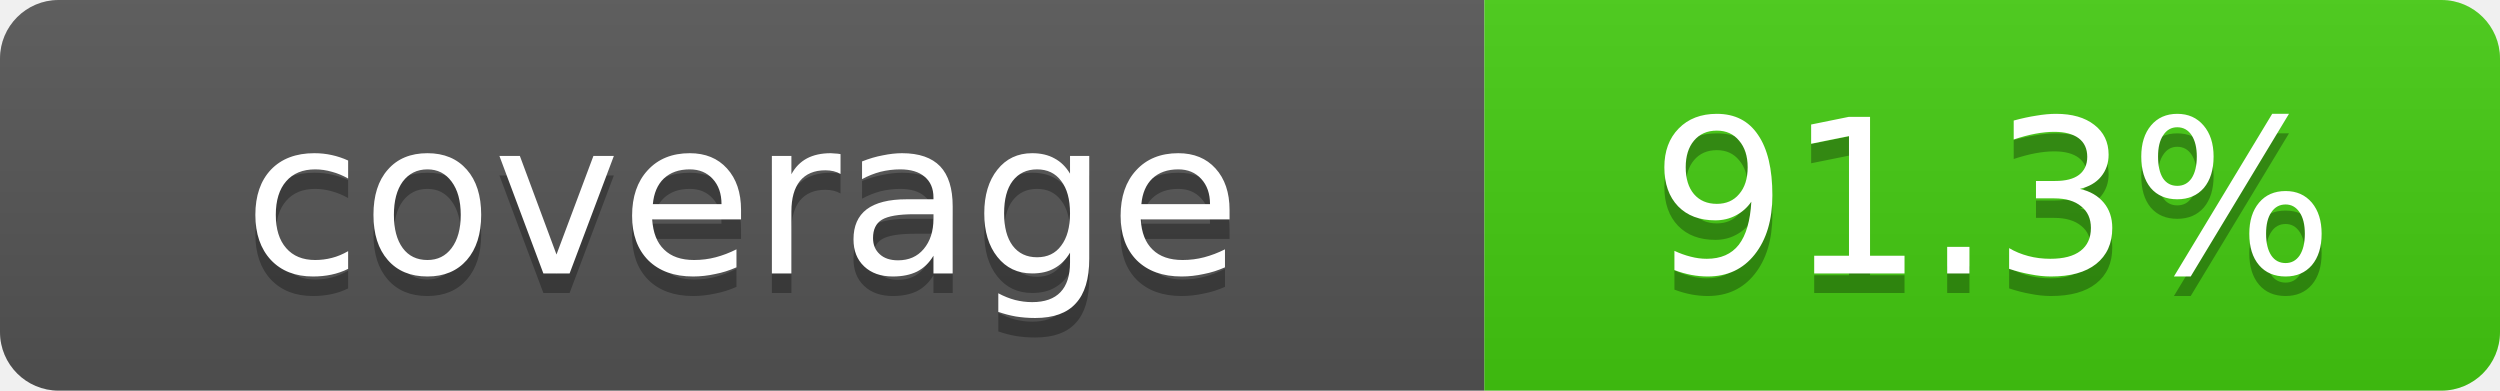
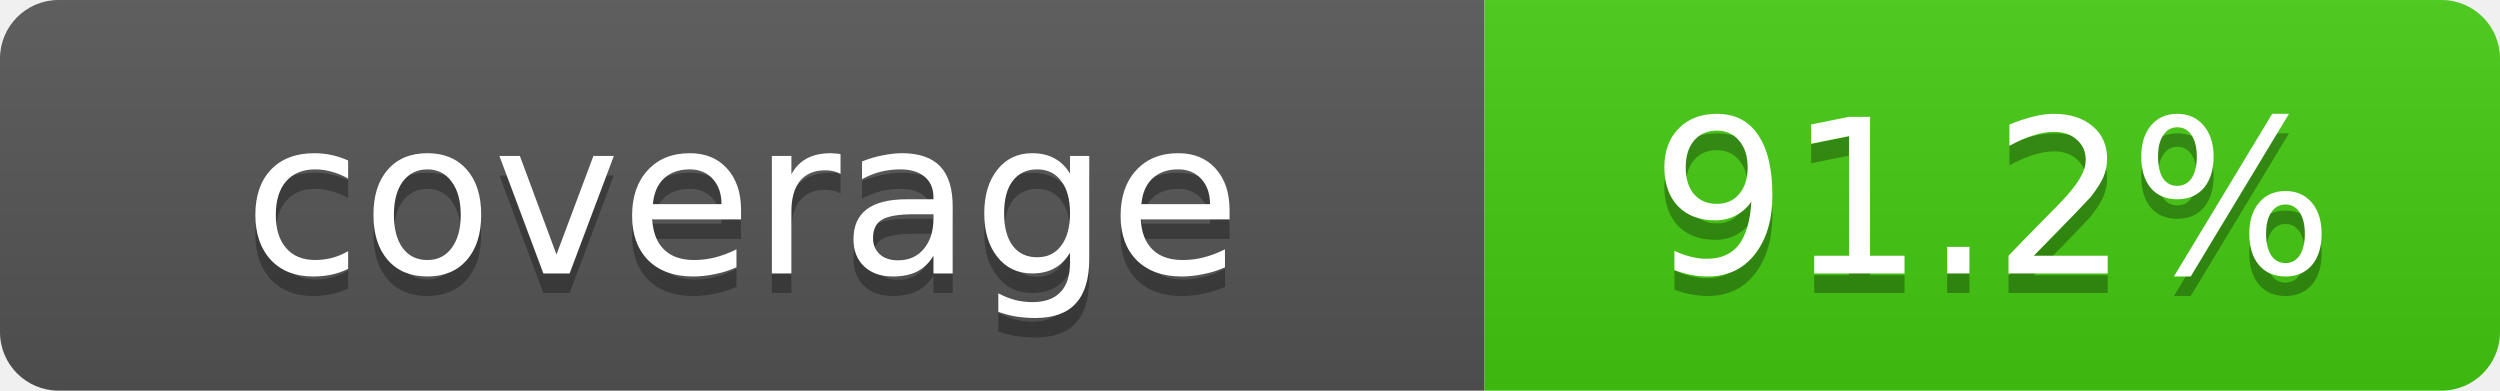
- <svg xmlns="http://www.w3.org/2000/svg" width="128" height="20" role="img" aria-label="Repository branch-aware coverage: 91.3%">
+ <svg xmlns="http://www.w3.org/2000/svg" width="128" height="20" role="img" aria-label="Repository branch-aware coverage: 91.2%">
  <linearGradient id="s" x2="0" y2="100%">
    <stop offset="0" stop-color="#bbb" stop-opacity=".1" />
    <stop offset="1" stop-opacity=".1" />
  </linearGradient>
  <clipPath id="r">
    <rect width="128" height="20" rx="3" fill="#fff" />
  </clipPath>
  <g clip-path="url(#r)">
    <rect width="76" height="20" fill="#555" />
    <rect x="76" width="52" height="20" fill="#4c1" />
    <rect width="128" height="20" fill="url(#s)" />
  </g>
  <g fill="#fff" text-anchor="middle" font-family="Verdana,Geneva,DejaVu Sans,sans-serif" font-size="11">
    <text x="38" y="15" fill="#010101" fill-opacity=".3">coverage</text>
    <text x="38" y="14">coverage</text>
-     <text x="102" y="15" fill="#010101" fill-opacity=".3">91.3%</text>
-     <text x="102" y="14">91.3%</text>
+     <text x="102" y="15" fill="#010101" fill-opacity=".3">91.2%</text>
+     <text x="102" y="14">91.2%</text>
  </g>
</svg>
